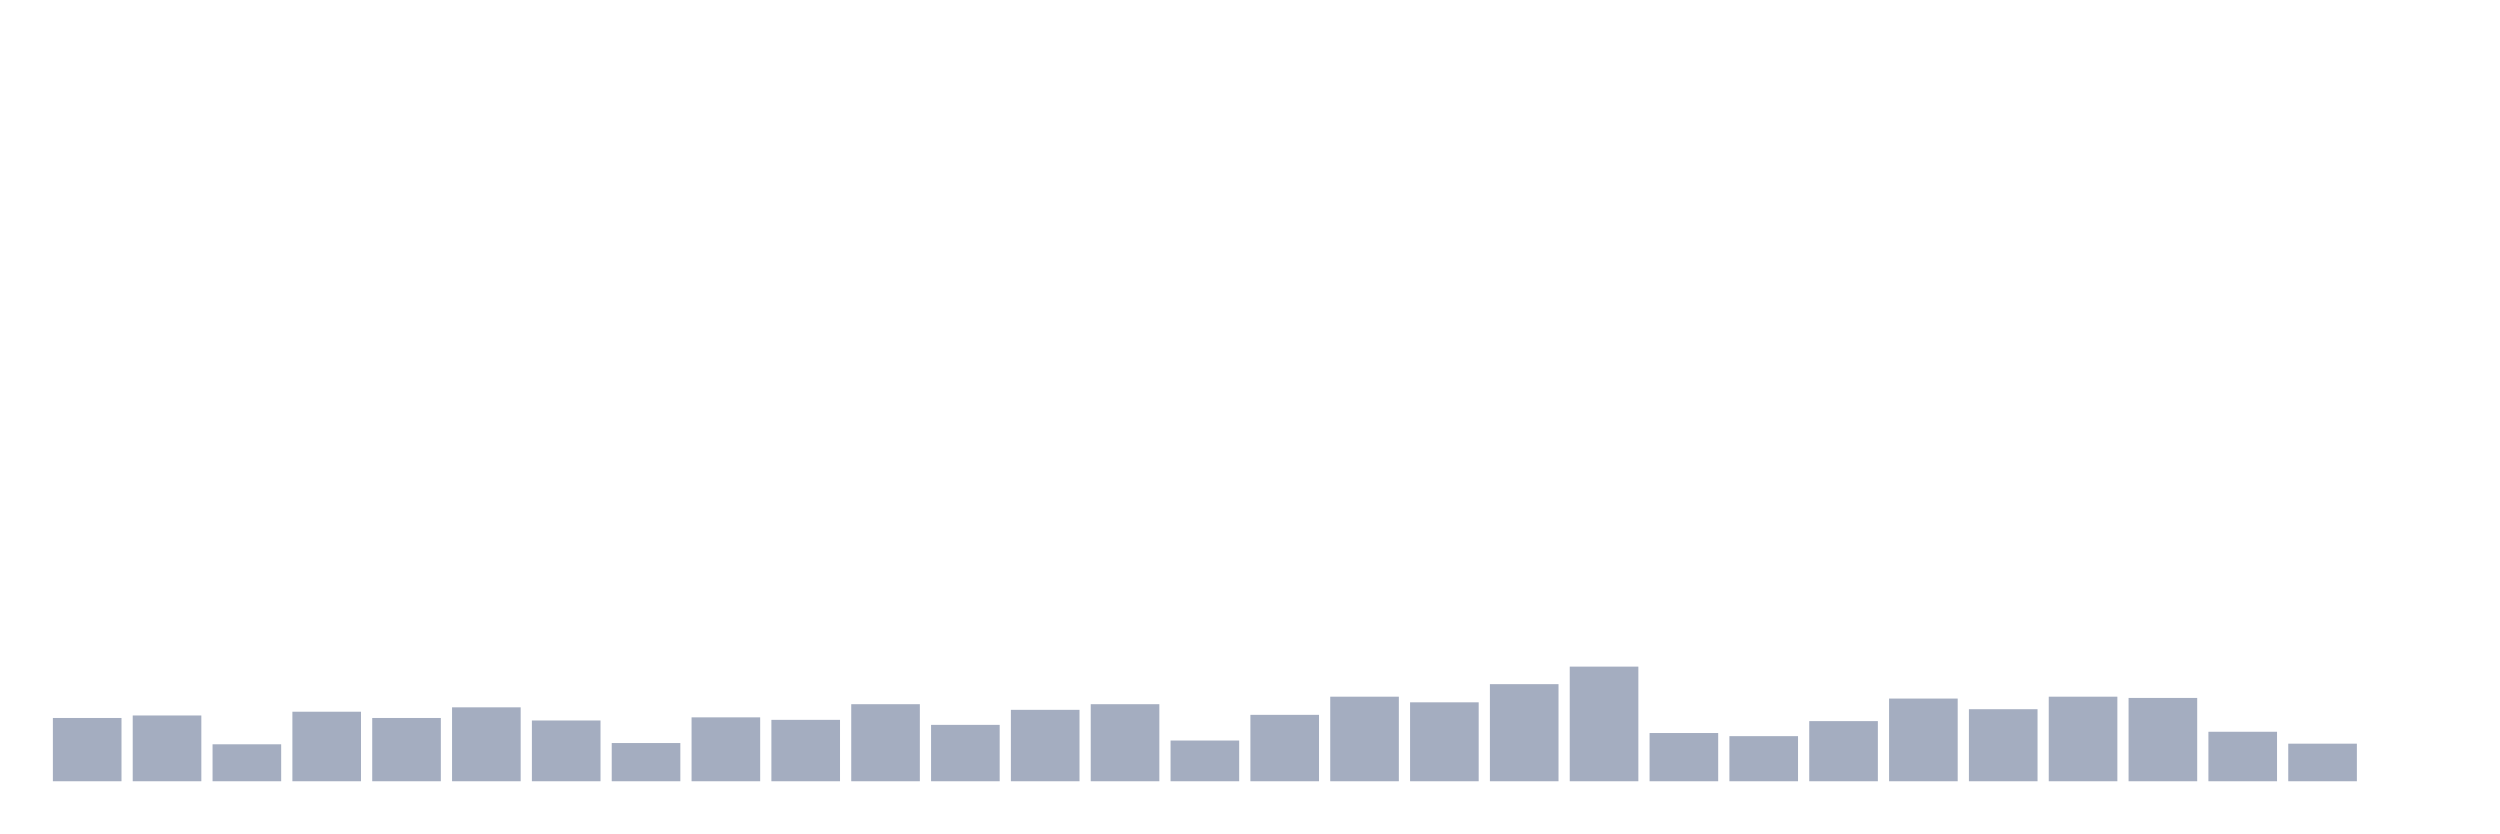
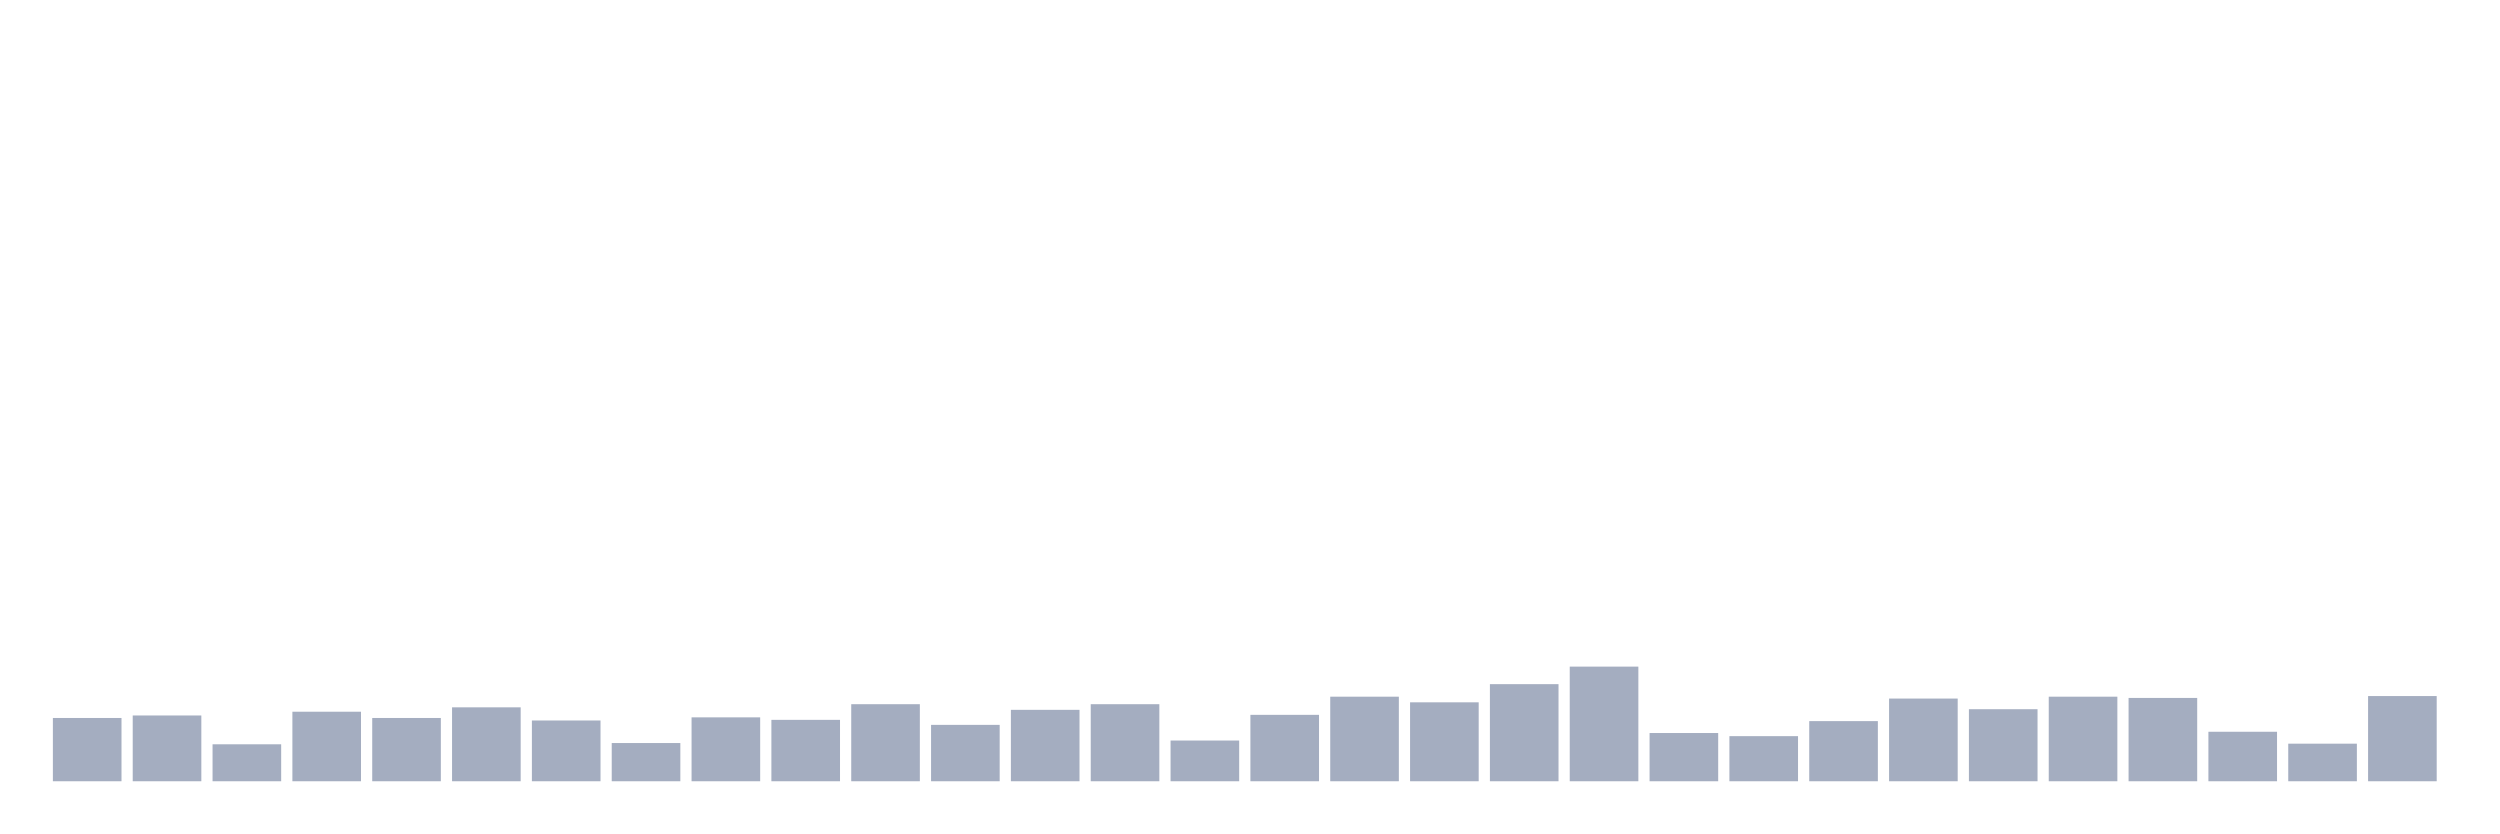
<svg xmlns="http://www.w3.org/2000/svg" viewBox="0 0 480 160">
  <g transform="translate(10,10)">
    <rect class="bar" x="0.153" width="13.175" y="127.852" height="12.148" fill="rgb(164,173,192)" />
    <rect class="bar" x="15.482" width="13.175" y="127.371" height="12.629" fill="rgb(164,173,192)" />
    <rect class="bar" x="30.81" width="13.175" y="132.904" height="7.096" fill="rgb(164,173,192)" />
    <rect class="bar" x="46.138" width="13.175" y="126.649" height="13.351" fill="rgb(164,173,192)" />
    <rect class="bar" x="61.466" width="13.175" y="127.852" height="12.148" fill="rgb(164,173,192)" />
    <rect class="bar" x="76.794" width="13.175" y="125.808" height="14.192" fill="rgb(164,173,192)" />
    <rect class="bar" x="92.123" width="13.175" y="128.333" height="11.667" fill="rgb(164,173,192)" />
    <rect class="bar" x="107.451" width="13.175" y="132.663" height="7.337" fill="rgb(164,173,192)" />
    <rect class="bar" x="122.779" width="13.175" y="127.732" height="12.268" fill="rgb(164,173,192)" />
    <rect class="bar" x="138.107" width="13.175" y="128.213" height="11.787" fill="rgb(164,173,192)" />
    <rect class="bar" x="153.436" width="13.175" y="125.206" height="14.794" fill="rgb(164,173,192)" />
    <rect class="bar" x="168.764" width="13.175" y="129.175" height="10.825" fill="rgb(164,173,192)" />
    <rect class="bar" x="184.092" width="13.175" y="126.289" height="13.711" fill="rgb(164,173,192)" />
    <rect class="bar" x="199.42" width="13.175" y="125.206" height="14.794" fill="rgb(164,173,192)" />
    <rect class="bar" x="214.748" width="13.175" y="132.182" height="7.818" fill="rgb(164,173,192)" />
    <rect class="bar" x="230.077" width="13.175" y="127.251" height="12.749" fill="rgb(164,173,192)" />
    <rect class="bar" x="245.405" width="13.175" y="123.763" height="16.237" fill="rgb(164,173,192)" />
    <rect class="bar" x="260.733" width="13.175" y="124.845" height="15.155" fill="rgb(164,173,192)" />
    <rect class="bar" x="276.061" width="13.175" y="121.357" height="18.643" fill="rgb(164,173,192)" />
    <rect class="bar" x="291.39" width="13.175" y="117.99" height="22.01" fill="rgb(164,173,192)" />
    <rect class="bar" x="306.718" width="13.175" y="130.739" height="9.261" fill="rgb(164,173,192)" />
    <rect class="bar" x="322.046" width="13.175" y="131.34" height="8.66" fill="rgb(164,173,192)" />
    <rect class="bar" x="337.374" width="13.175" y="128.454" height="11.546" fill="rgb(164,173,192)" />
    <rect class="bar" x="352.702" width="13.175" y="124.124" height="15.876" fill="rgb(164,173,192)" />
    <rect class="bar" x="368.031" width="13.175" y="126.168" height="13.832" fill="rgb(164,173,192)" />
    <rect class="bar" x="383.359" width="13.175" y="123.763" height="16.237" fill="rgb(164,173,192)" />
    <rect class="bar" x="398.687" width="13.175" y="124.003" height="15.997" fill="rgb(164,173,192)" />
    <rect class="bar" x="414.015" width="13.175" y="130.498" height="9.502" fill="rgb(164,173,192)" />
    <rect class="bar" x="429.344" width="13.175" y="132.784" height="7.216" fill="rgb(164,173,192)" />
-     <rect class="bar" x="444.672" width="13.175" y="140" height="0" fill="rgb(164,173,192)" />
+     <rect class="bar" x="444.672" width="13.175" y="123.643" height="16.357" fill="rgb(164,173,192)" />
  </g>
</svg>
